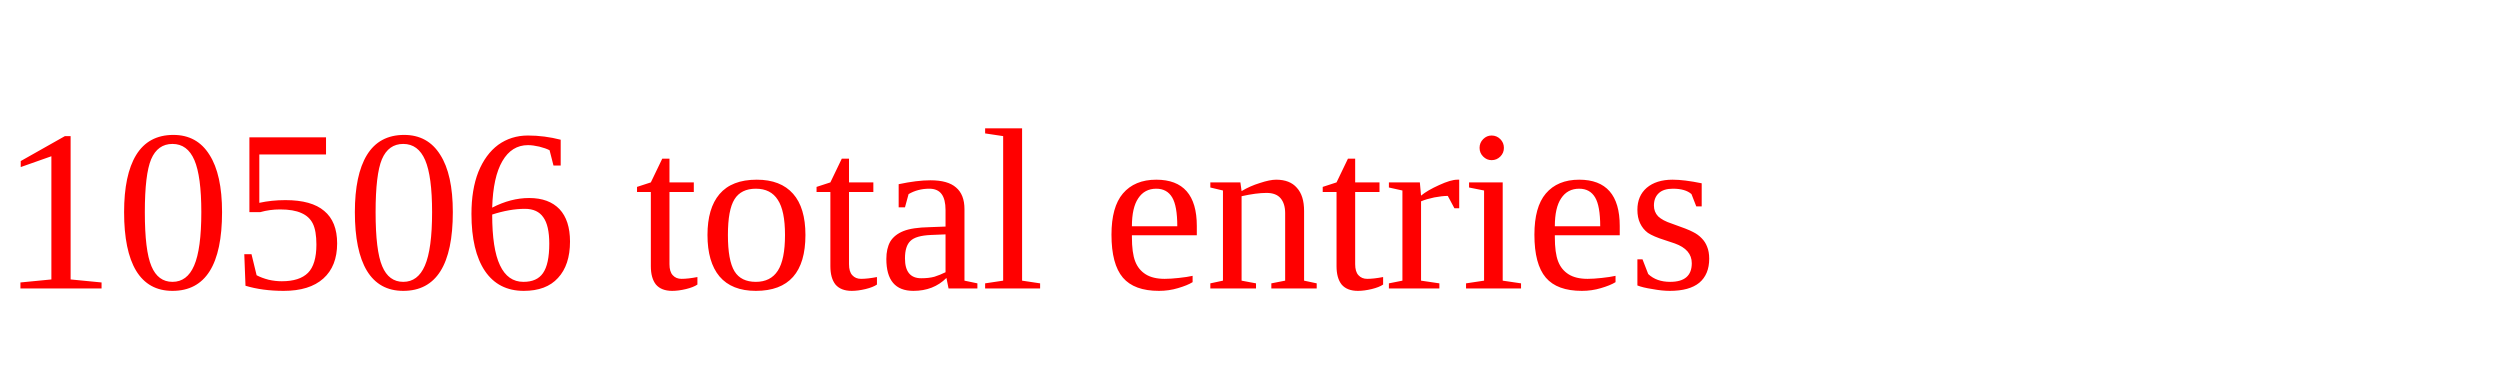
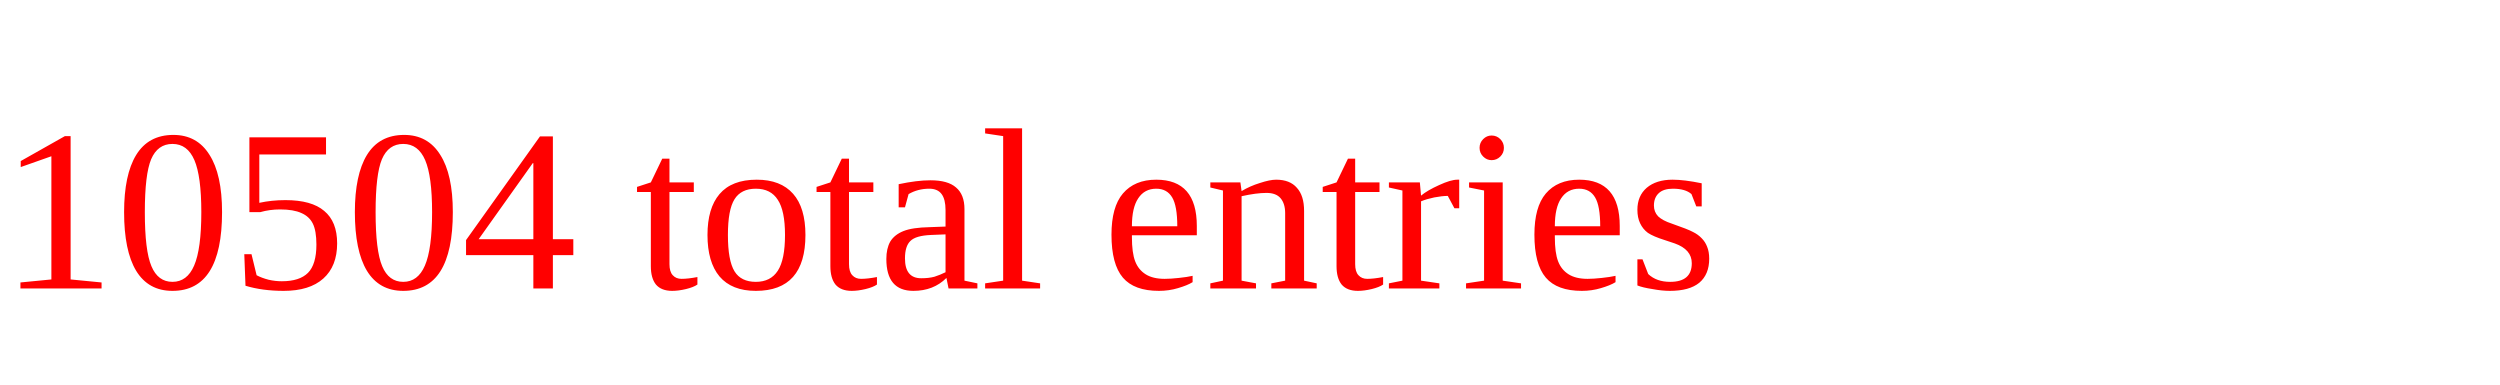
<svg xmlns="http://www.w3.org/2000/svg" height="20" width="130" version="1.1">
-   <text x="0" y="15" fill="red">10506 total entries</text>
+   <text x="0" y="15" fill="red">10504 total entries</text>
</svg>
